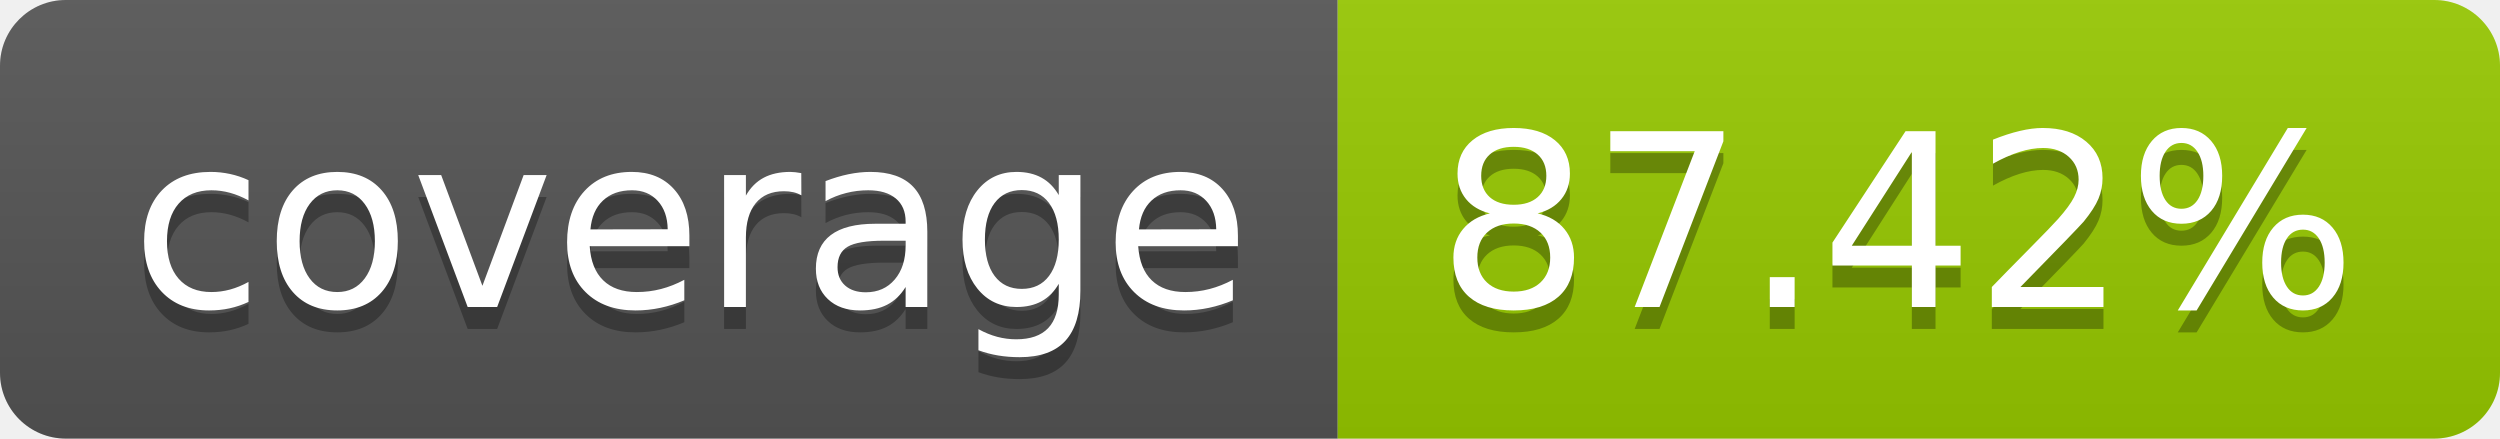
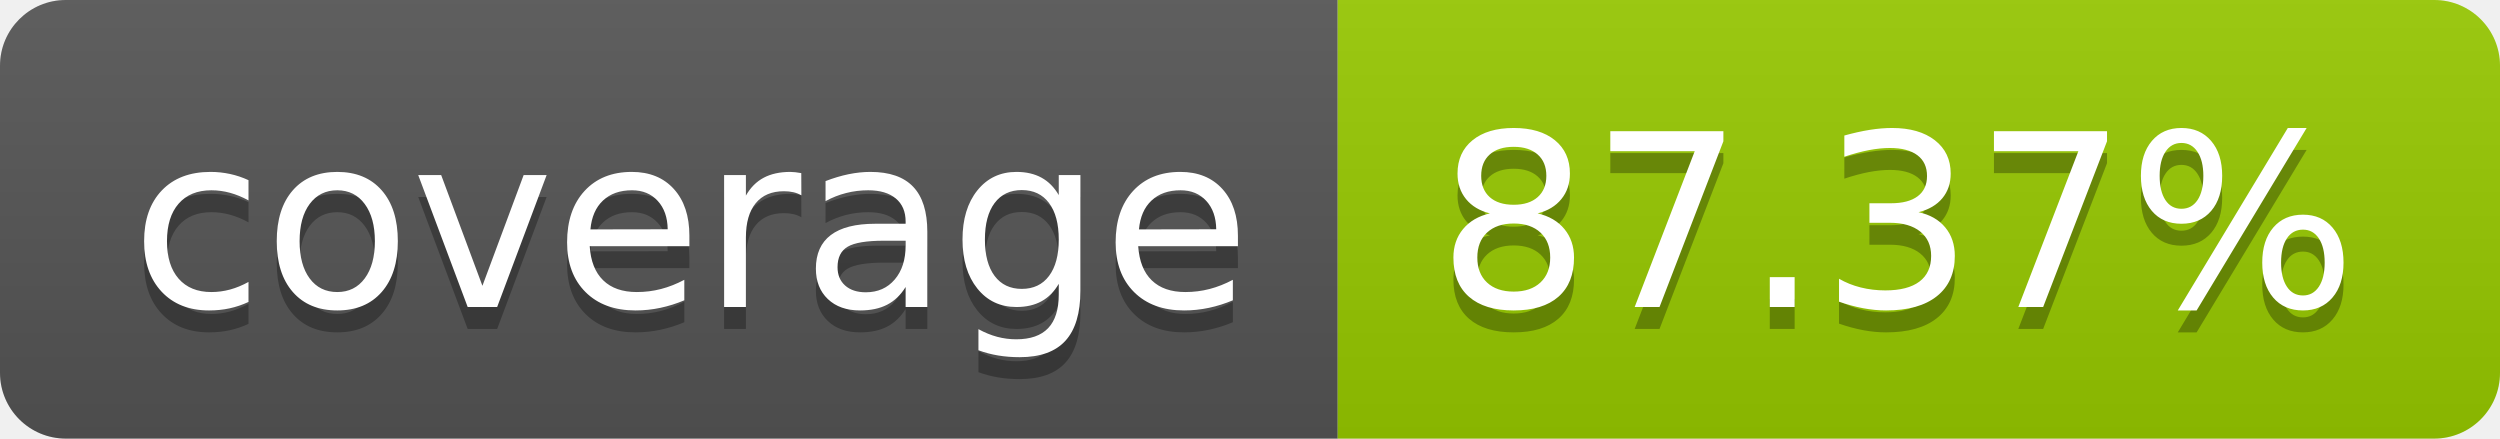
- <svg xmlns="http://www.w3.org/2000/svg" width="114" height="20" role="img" aria-label="coverage: 87.42%">
+ <svg xmlns="http://www.w3.org/2000/svg" width="114" height="20" role="img" aria-label="coverage: 87.37%">
  <linearGradient id="s" x2="0" y2="100%">
    <stop offset="0" stop-color="#bbb" stop-opacity=".1" />
    <stop offset="1" stop-opacity=".1" />
  </linearGradient>
  <clipPath id="r">
    <rect width="114" height="20" rx="3" fill="#fff" />
  </clipPath>
  <g clip-path="url(#r)">
    <rect width="61" height="20" fill="#555" />
    <rect x="61" width="53" height="20" fill="#97ca00" />
    <rect width="114" height="20" fill="url(#s)" />
  </g>
  <g fill="#fff" text-anchor="middle" font-family="Verdana,Geneva,DejaVu Sans,sans-serif" text-rendering="geometricPrecision" font-size="110">
    <text aria-hidden="true" x="315" y="150" fill="#010101" fill-opacity=".3" transform="scale(.1)" textLength="510">coverage</text>
    <text x="315" y="140" transform="scale(.1)" fill="#fff" textLength="510">coverage</text>
-     <text aria-hidden="true" x="865" y="150" fill="#010101" fill-opacity=".3" transform="scale(.1)" textLength="430">87.42%</text>
-     <text x="865" y="140" transform="scale(.1)" fill="#fff" textLength="430">87.42%</text>
+     <text aria-hidden="true" x="865" y="150" fill="#010101" fill-opacity=".3" transform="scale(.1)" textLength="430">87.37%</text>
+     <text x="865" y="140" transform="scale(.1)" fill="#fff" textLength="430">87.37%</text>
  </g>
</svg>
